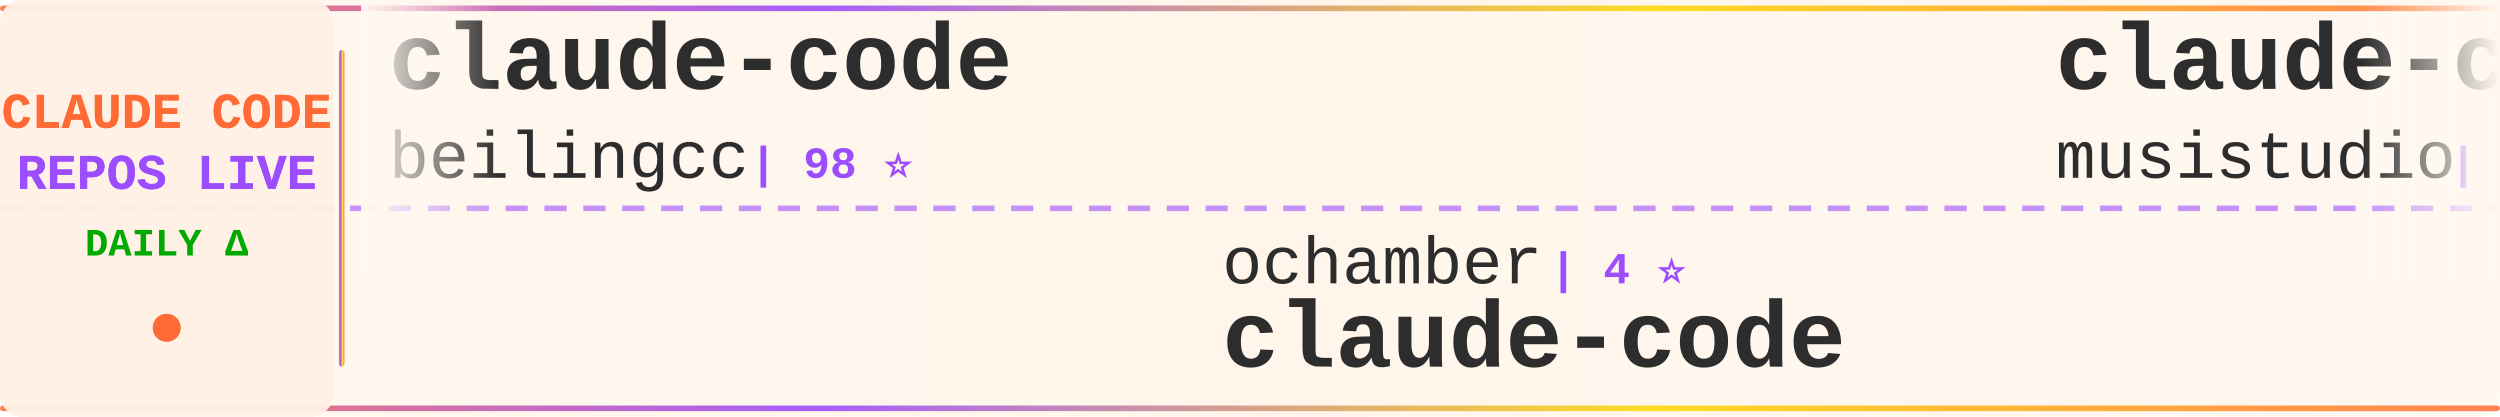
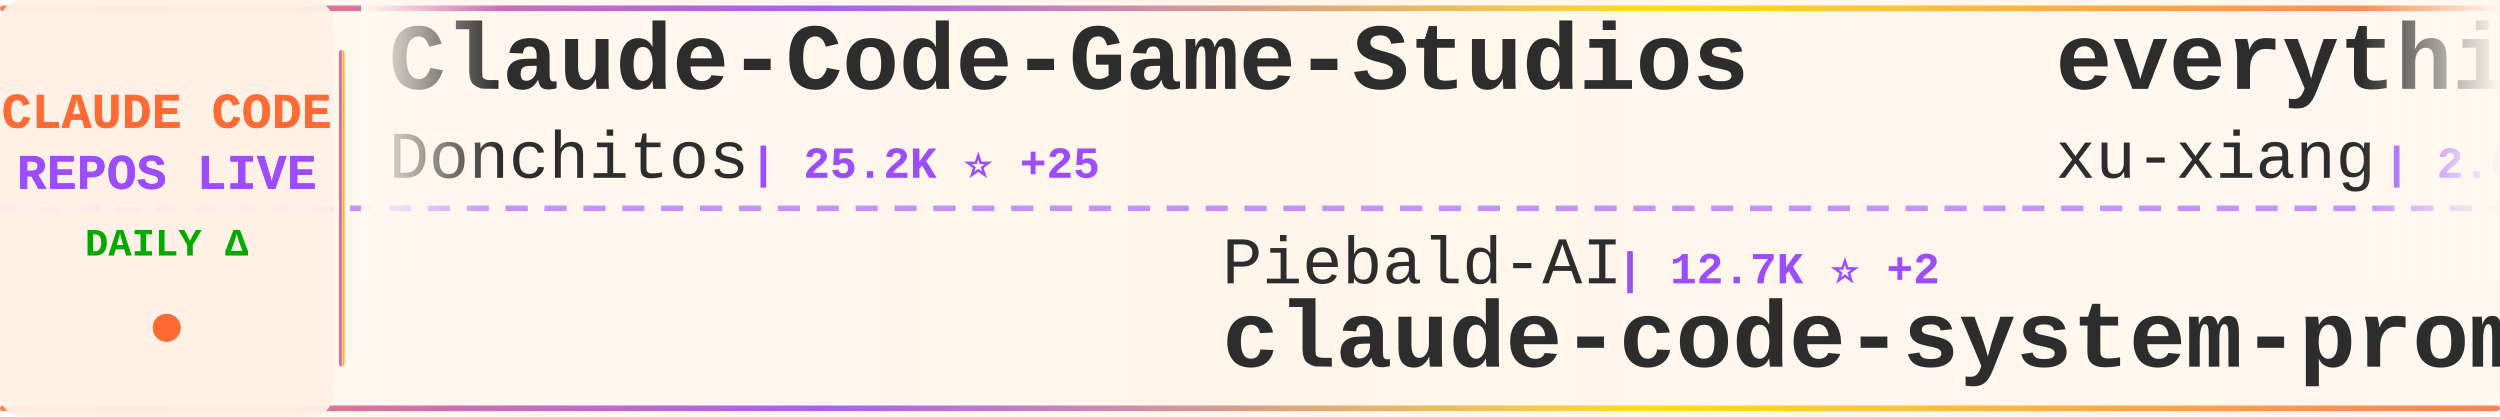
<svg xmlns="http://www.w3.org/2000/svg" width="900" height="150">
  <defs>
    <linearGradient id="tickerBg" x1="0%" y1="0%" x2="100%" y2="0%">
      <stop offset="0%" style="stop-color:#fff8f0;stop-opacity:0.98" />
      <stop offset="50%" style="stop-color:#fff5eb;stop-opacity:1" />
      <stop offset="100%" style="stop-color:#fff8f0;stop-opacity:0.98" />
    </linearGradient>
    <linearGradient id="borderGrad" x1="0%" y1="0%" x2="100%" y2="0%">
      <stop offset="0%" style="stop-color:#FF6B35;stop-opacity:0.85">
        <animate attributeName="stop-opacity" values="0.85;1;0.85" dur="2s" repeatCount="indefinite" />
      </stop>
      <stop offset="33%" style="stop-color:#9C4EFF;stop-opacity:0.9">
        <animate attributeName="stop-opacity" values="0.9;1;0.9" dur="2.2s" repeatCount="indefinite" />
      </stop>
      <stop offset="66%" style="stop-color:#FFD700;stop-opacity:0.85">
        <animate attributeName="stop-opacity" values="0.85;1;0.85" dur="1.8s" repeatCount="indefinite" />
      </stop>
      <stop offset="100%" style="stop-color:#FF6B35;stop-opacity:0.85">
        <animate attributeName="stop-opacity" values="0.85;1;0.85" dur="2s" repeatCount="indefinite" />
      </stop>
    </linearGradient>
    <filter id="textGlow">
      <feGaussianBlur stdDeviation="0.15" result="coloredBlur" />
      <feMerge>
        <feMergeNode in="coloredBlur" />
        <feMergeNode in="SourceGraphic" />
      </feMerge>
    </filter>
    <filter id="metricGlow">
      <feGaussianBlur stdDeviation="0.2" result="coloredBlur" />
      <feMerge>
        <feMergeNode in="coloredBlur" />
        <feMergeNode in="SourceGraphic" />
      </feMerge>
    </filter>
    <linearGradient id="leftFade" x1="0%" y1="0%" x2="100%" y2="0%">
      <stop offset="0%" style="stop-color:#fff8f0;stop-opacity:1" />
      <stop offset="100%" style="stop-color:#fff8f0;stop-opacity:0" />
    </linearGradient>
    <linearGradient id="rightFade" x1="0%" y1="0%" x2="100%" y2="0%">
      <stop offset="0%" style="stop-color:#fff8f0;stop-opacity:0" />
      <stop offset="100%" style="stop-color:#fff8f0;stop-opacity:1" />
    </linearGradient>
  </defs>
  <rect width="900" height="150" fill="url(#tickerBg)" rx="8" />
  <rect x="0" y="2" width="900" height="2" fill="url(#borderGrad)" rx="1" />
  <rect x="0" y="146" width="900" height="2" fill="url(#borderGrad)" rx="1" />
  <line x1="0" y1="75" x2="900" y2="75" stroke="#9C4EFF" stroke-width="2" stroke-dasharray="8 6" opacity="0.6" />
  <rect x="0" y="0" width="120" height="150" fill="#fff0e6" opacity="0.95" rx="8" />
  <text x="60" y="46" font-family="'Courier New', monospace" font-size="18" font-weight="bold" fill="#FF6B35" text-anchor="middle" filter="url(#textGlow)">
    CLAUDE CODE
  </text>
  <text x="60" y="68" font-family="'Courier New', monospace" font-size="18" font-weight="bold" fill="#9C4EFF" text-anchor="middle" filter="url(#textGlow)">
    REPOS LIVE
  </text>
  <text x="60" y="92" font-family="'Courier New', monospace" font-size="14" font-weight="bold" fill="#00aa00" text-anchor="middle">
    DAILY Δ
  </text>
  <circle cx="60" cy="118" r="5" fill="#FF6B35" filter="url(#metricGlow)">
    <animate attributeName="r" values="4;6;4" dur="1.5s" repeatCount="indefinite" />
    <animate attributeName="opacity" values="0.6;1;0.6" dur="1.5s" repeatCount="indefinite" />
  </circle>
  <rect x="122" y="18" width="2" height="114" fill="url(#borderGrad)" rx="1" />
  <clipPath id="tickerClip">
    <rect x="130" y="0" width="770" height="150" />
  </clipPath>
  <g clip-path="url(#tickerClip)">
    <g id="tickerItems">
      <animateTransform attributeName="transform" attributeType="XML" type="translate" from="0 0" to="-3000 0" dur="54s" repeatCount="indefinite" />
      <g transform="translate(0, 0)">
-         <text x="140" y="32" font-family="'Courier New', monospace" font-size="34" font-weight="bold" fill="#2d2d2d">claude-code</text>
-         <text x="140" y="64" font-family="'Courier New', monospace" font-size="24" font-weight="normal" fill="#2d2d2d" opacity="1.0">beilingcc</text>
-         <text x="270" y="64" font-family="'Courier New', monospace" font-size="16" font-weight="bold" fill="#9C4EFF"> | 98 ⭐</text>
+         <text x="140" y="32" font-family="'Courier New', monospace" font-size="34" font-weight="bold" fill="#2d2d2d">Claude-Code-Game-Studios</text>
+         <text x="140" y="64" font-family="'Courier New', monospace" font-size="24" font-weight="normal" fill="#2d2d2d" opacity="1.0">Donchitos</text>
+         <text x="270" y="64" font-family="'Courier New', monospace" font-size="16" font-weight="bold" fill="#9C4EFF"> | 25.2K ⭐ +25</text>
      </g>
      <g transform="translate(300, 0)">
-         <text x="140" y="102" font-family="'Courier New', monospace" font-size="24" font-weight="normal" fill="#2d2d2d" opacity="1.0">ochamber</text>
-         <text x="258" y="102" font-family="'Courier New', monospace" font-size="16" font-weight="bold" fill="#9C4EFF"> | 4 ⭐</text>
-         <text x="140" y="132" font-family="'Courier New', monospace" font-size="34" font-weight="bold" fill="#2d2d2d">claude-code</text>
+         <text x="140" y="102" font-family="'Courier New', monospace" font-size="24" font-weight="normal" fill="#2d2d2d" opacity="1.0">Piebald-AI</text>
+         <text x="282" y="102" font-family="'Courier New', monospace" font-size="16" font-weight="bold" fill="#9C4EFF"> | 12.7K ⭐ +2</text>
+         <text x="140" y="132" font-family="'Courier New', monospace" font-size="34" font-weight="bold" fill="#2d2d2d">claude-code-system-promp...</text>
      </g>
      <g transform="translate(600, 0)">
-         <text x="140" y="32" font-family="'Courier New', monospace" font-size="34" font-weight="bold" fill="#2d2d2d">claude-code-router</text>
-         <text x="140" y="64" font-family="'Courier New', monospace" font-size="24" font-weight="normal" fill="#2d2d2d" opacity="1.0">musistudio</text>
-         <text x="282" y="64" font-family="'Courier New', monospace" font-size="16" font-weight="bold" fill="#9C4EFF"> | 37.3K ⭐ +3</text>
+         <text x="140" y="32" font-family="'Courier New', monospace" font-size="34" font-weight="bold" fill="#2d2d2d">everything-claude-code-z...</text>
+         <text x="140" y="64" font-family="'Courier New', monospace" font-size="24" font-weight="normal" fill="#2d2d2d" opacity="1.0">xu-xiang</text>
+         <text x="258" y="64" font-family="'Courier New', monospace" font-size="16" font-weight="bold" fill="#9C4EFF"> | 2.0K ⭐</text>
      </g>
      <g transform="translate(900, 0)">
-         <text x="140" y="102" font-family="'Courier New', monospace" font-size="24" font-weight="normal" fill="#2d2d2d" opacity="1.0">davila7</text>
-         <text x="246" y="102" font-family="'Courier New', monospace" font-size="16" font-weight="bold" fill="#9C4EFF"> | 30.8K ⭐ +8</text>
-         <text x="140" y="132" font-family="'Courier New', monospace" font-size="34" font-weight="bold" fill="#2d2d2d">claude-code-templates</text>
+         <text x="140" y="102" font-family="'Courier New', monospace" font-size="24" font-weight="normal" fill="#2d2d2d" opacity="1.0">zebbern</text>
+         <text x="246" y="102" font-family="'Courier New', monospace" font-size="16" font-weight="bold" fill="#9C4EFF"> | 4.6K ⭐</text>
+         <text x="140" y="132" font-family="'Courier New', monospace" font-size="34" font-weight="bold" fill="#2d2d2d">claude-code-guide</text>
      </g>
      <g transform="translate(1200, 0)">
-         <text x="140" y="32" font-family="'Courier New', monospace" font-size="34" font-weight="bold" fill="#2d2d2d">edmunds-claude-code</text>
-         <text x="140" y="64" font-family="'Courier New', monospace" font-size="24" font-weight="normal" fill="#2d2d2d" opacity="1.0">edmund-io</text>
-         <text x="270" y="64" font-family="'Courier New', monospace" font-size="16" font-weight="bold" fill="#9C4EFF"> | 1.5K ⭐</text>
+         <text x="140" y="32" font-family="'Courier New', monospace" font-size="34" font-weight="bold" fill="#2d2d2d">claude-code</text>
+         <text x="140" y="64" font-family="'Courier New', monospace" font-size="24" font-weight="normal" fill="#2d2d2d" opacity="1.0">mehmoodosman</text>
+         <text x="306" y="64" font-family="'Courier New', monospace" font-size="16" font-weight="bold" fill="#9C4EFF"> | 174 ⭐</text>
      </g>
      <g transform="translate(1500, 0)">
-         <text x="140" y="102" font-family="'Courier New', monospace" font-size="24" font-weight="normal" fill="#2d2d2d" opacity="1.0">lowcortisolprogrammer</text>
-         <text x="414" y="102" font-family="'Courier New', monospace" font-size="16" font-weight="bold" fill="#9C4EFF"> | 171 ⭐</text>
-         <text x="140" y="132" font-family="'Courier New', monospace" font-size="34" font-weight="bold" fill="#2d2d2d">claude-code</text>
+         <text x="140" y="102" font-family="'Courier New', monospace" font-size="24" font-weight="normal" fill="#2d2d2d" opacity="1.0">Cranot</text>
+         <text x="234" y="102" font-family="'Courier New', monospace" font-size="16" font-weight="bold" fill="#9C4EFF"> | 2.9K ⭐</text>
+         <text x="140" y="132" font-family="'Courier New', monospace" font-size="34" font-weight="bold" fill="#2d2d2d">claude-code-guide</text>
      </g>
      <g transform="translate(1800, 0)">
-         <text x="140" y="32" font-family="'Courier New', monospace" font-size="34" font-weight="bold" fill="#2d2d2d">Claude-Code</text>
-         <text x="140" y="64" font-family="'Courier New', monospace" font-size="24" font-weight="normal" fill="#2d2d2d" opacity="1.0">KPR111</text>
-         <text x="234" y="64" font-family="'Courier New', monospace" font-size="16" font-weight="bold" fill="#9C4EFF"> | 18 ⭐</text>
+         <text x="140" y="32" font-family="'Courier New', monospace" font-size="34" font-weight="bold" fill="#2d2d2d">claude-code-source-code-...</text>
+         <text x="140" y="64" font-family="'Courier New', monospace" font-size="24" font-weight="normal" fill="#2d2d2d" opacity="1.0">ghuntley</text>
+         <text x="258" y="64" font-family="'Courier New', monospace" font-size="16" font-weight="bold" fill="#9C4EFF"> | 992 ⭐</text>
      </g>
      <g transform="translate(2100, 0)">
-         <text x="140" y="102" font-family="'Courier New', monospace" font-size="24" font-weight="normal" fill="#2d2d2d" opacity="1.0">lintsinghua</text>
-         <text x="294" y="102" font-family="'Courier New', monospace" font-size="16" font-weight="bold" fill="#9C4EFF"> | 4.3K ⭐ +1</text>
-         <text x="140" y="132" font-family="'Courier New', monospace" font-size="34" font-weight="bold" fill="#2d2d2d">claude-code-book</text>
+         <text x="140" y="102" font-family="'Courier New', monospace" font-size="24" font-weight="normal" fill="#2d2d2d" opacity="1.0">wanshuiyin</text>
+         <text x="282" y="102" font-family="'Courier New', monospace" font-size="16" font-weight="bold" fill="#9C4EFF"> | 16.4K ⭐ +16</text>
+         <text x="140" y="132" font-family="'Courier New', monospace" font-size="34" font-weight="bold" fill="#2d2d2d">Auto-claude-code-researc...</text>
      </g>
      <g transform="translate(2400, 0)">
-         <text x="140" y="32" font-family="'Courier New', monospace" font-size="34" font-weight="bold" fill="#2d2d2d">claude-code-best-practic...</text>
-         <text x="140" y="64" font-family="'Courier New', monospace" font-size="24" font-weight="normal" fill="#2d2d2d" opacity="1.0">shanraisshan</text>
-         <text x="306" y="64" font-family="'Courier New', monospace" font-size="16" font-weight="bold" fill="#9C4EFF"> | 66.1K ⭐ +2</text>
+         <text x="140" y="32" font-family="'Courier New', monospace" font-size="34" font-weight="bold" fill="#2d2d2d">claude-code-cli</text>
+         <text x="140" y="64" font-family="'Courier New', monospace" font-size="24" font-weight="normal" fill="#2d2d2d" opacity="1.0">huangserva</text>
+         <text x="282" y="64" font-family="'Courier New', monospace" font-size="16" font-weight="bold" fill="#9C4EFF"> | 630 ⭐</text>
      </g>
      <g transform="translate(2700, 0)">
-         <text x="140" y="102" font-family="'Courier New', monospace" font-size="24" font-weight="normal" fill="#2d2d2d" opacity="1.0">fazxes</text>
-         <text x="234" y="102" font-family="'Courier New', monospace" font-size="16" font-weight="bold" fill="#9C4EFF"> | 241 ⭐</text>
-         <text x="140" y="132" font-family="'Courier New', monospace" font-size="34" font-weight="bold" fill="#2d2d2d">Claude-code</text>
+         <text x="140" y="102" font-family="'Courier New', monospace" font-size="24" font-weight="normal" fill="#2d2d2d" opacity="1.0">kodu-ai</text>
+         <text x="246" y="102" font-family="'Courier New', monospace" font-size="16" font-weight="bold" fill="#9C4EFF"> | 5.2K ⭐</text>
+         <text x="140" y="132" font-family="'Courier New', monospace" font-size="34" font-weight="bold" fill="#2d2d2d">claude-coder</text>
      </g>
      <g transform="translate(3000, 0)">
-         <text x="140" y="32" font-family="'Courier New', monospace" font-size="34" font-weight="bold" fill="#2d2d2d">claude-code</text>
-         <text x="140" y="64" font-family="'Courier New', monospace" font-size="24" font-weight="normal" fill="#2d2d2d" opacity="1.0">beilingcc</text>
-         <text x="270" y="64" font-family="'Courier New', monospace" font-size="16" font-weight="bold" fill="#9C4EFF"> | 98 ⭐</text>
+         <text x="140" y="32" font-family="'Courier New', monospace" font-size="34" font-weight="bold" fill="#2d2d2d">Claude-Code-Game-Studios</text>
+         <text x="140" y="64" font-family="'Courier New', monospace" font-size="24" font-weight="normal" fill="#2d2d2d" opacity="1.0">Donchitos</text>
+         <text x="270" y="64" font-family="'Courier New', monospace" font-size="16" font-weight="bold" fill="#9C4EFF"> | 25.2K ⭐ +25</text>
      </g>
      <g transform="translate(3300, 0)">
-         <text x="140" y="102" font-family="'Courier New', monospace" font-size="24" font-weight="normal" fill="#2d2d2d" opacity="1.0">ochamber</text>
-         <text x="258" y="102" font-family="'Courier New', monospace" font-size="16" font-weight="bold" fill="#9C4EFF"> | 4 ⭐</text>
-         <text x="140" y="132" font-family="'Courier New', monospace" font-size="34" font-weight="bold" fill="#2d2d2d">claude-code</text>
+         <text x="140" y="102" font-family="'Courier New', monospace" font-size="24" font-weight="normal" fill="#2d2d2d" opacity="1.0">Piebald-AI</text>
+         <text x="282" y="102" font-family="'Courier New', monospace" font-size="16" font-weight="bold" fill="#9C4EFF"> | 12.7K ⭐ +2</text>
+         <text x="140" y="132" font-family="'Courier New', monospace" font-size="34" font-weight="bold" fill="#2d2d2d">claude-code-system-promp...</text>
      </g>
      <g transform="translate(3600, 0)">
-         <text x="140" y="32" font-family="'Courier New', monospace" font-size="34" font-weight="bold" fill="#2d2d2d">claude-code-router</text>
-         <text x="140" y="64" font-family="'Courier New', monospace" font-size="24" font-weight="normal" fill="#2d2d2d" opacity="1.0">musistudio</text>
-         <text x="282" y="64" font-family="'Courier New', monospace" font-size="16" font-weight="bold" fill="#9C4EFF"> | 37.3K ⭐ +3</text>
+         <text x="140" y="32" font-family="'Courier New', monospace" font-size="34" font-weight="bold" fill="#2d2d2d">everything-claude-code-z...</text>
+         <text x="140" y="64" font-family="'Courier New', monospace" font-size="24" font-weight="normal" fill="#2d2d2d" opacity="1.0">xu-xiang</text>
+         <text x="258" y="64" font-family="'Courier New', monospace" font-size="16" font-weight="bold" fill="#9C4EFF"> | 2.0K ⭐</text>
      </g>
      <g transform="translate(3900, 0)">
-         <text x="140" y="102" font-family="'Courier New', monospace" font-size="24" font-weight="normal" fill="#2d2d2d" opacity="1.0">davila7</text>
-         <text x="246" y="102" font-family="'Courier New', monospace" font-size="16" font-weight="bold" fill="#9C4EFF"> | 30.8K ⭐ +8</text>
-         <text x="140" y="132" font-family="'Courier New', monospace" font-size="34" font-weight="bold" fill="#2d2d2d">claude-code-templates</text>
+         <text x="140" y="102" font-family="'Courier New', monospace" font-size="24" font-weight="normal" fill="#2d2d2d" opacity="1.0">zebbern</text>
+         <text x="246" y="102" font-family="'Courier New', monospace" font-size="16" font-weight="bold" fill="#9C4EFF"> | 4.6K ⭐</text>
+         <text x="140" y="132" font-family="'Courier New', monospace" font-size="34" font-weight="bold" fill="#2d2d2d">claude-code-guide</text>
      </g>
    </g>
  </g>
  <rect x="130" y="0" width="50" height="100" fill="url(#leftFade)" />
  <rect x="850" y="0" width="50" height="100" fill="url(#rightFade)" />
</svg>
